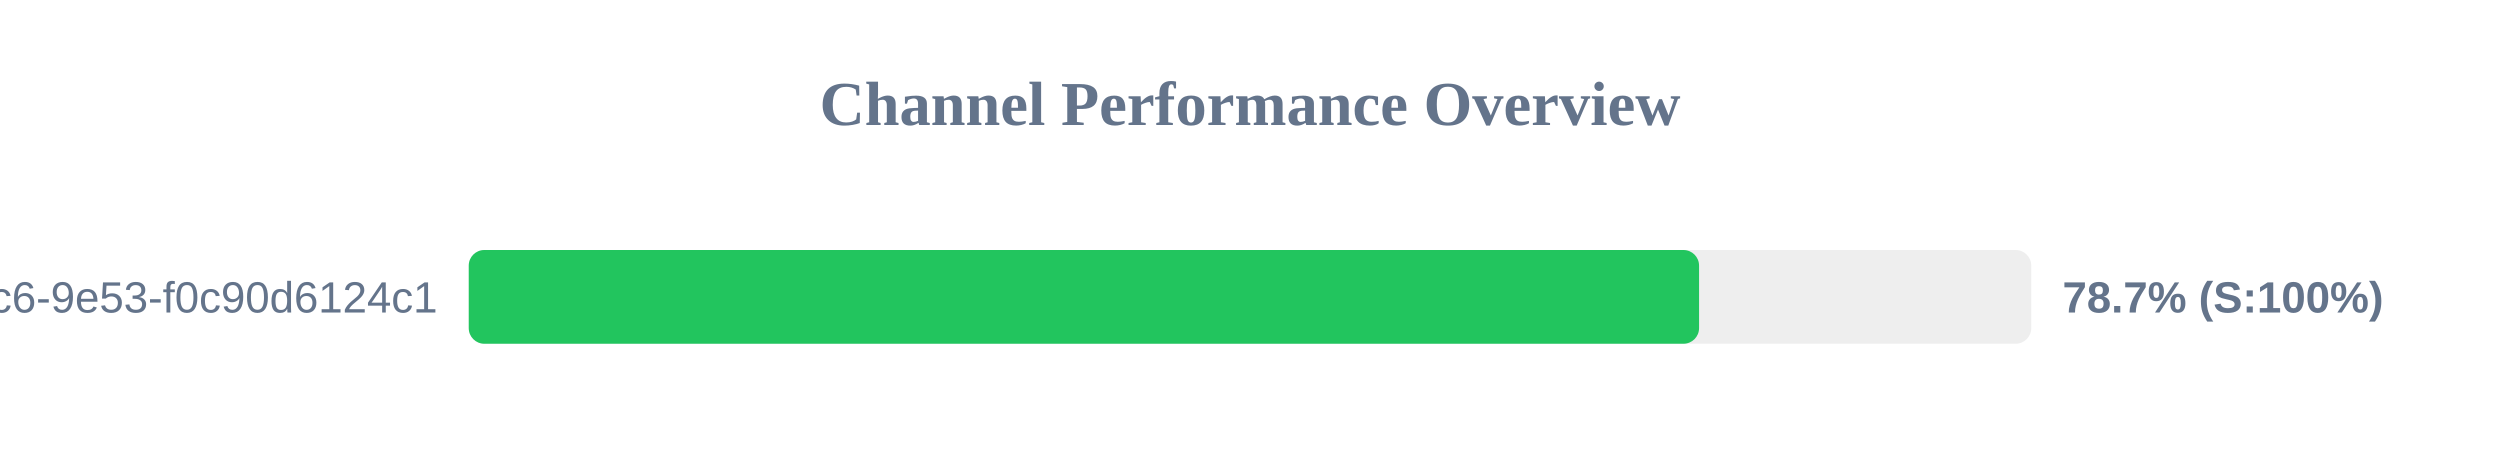
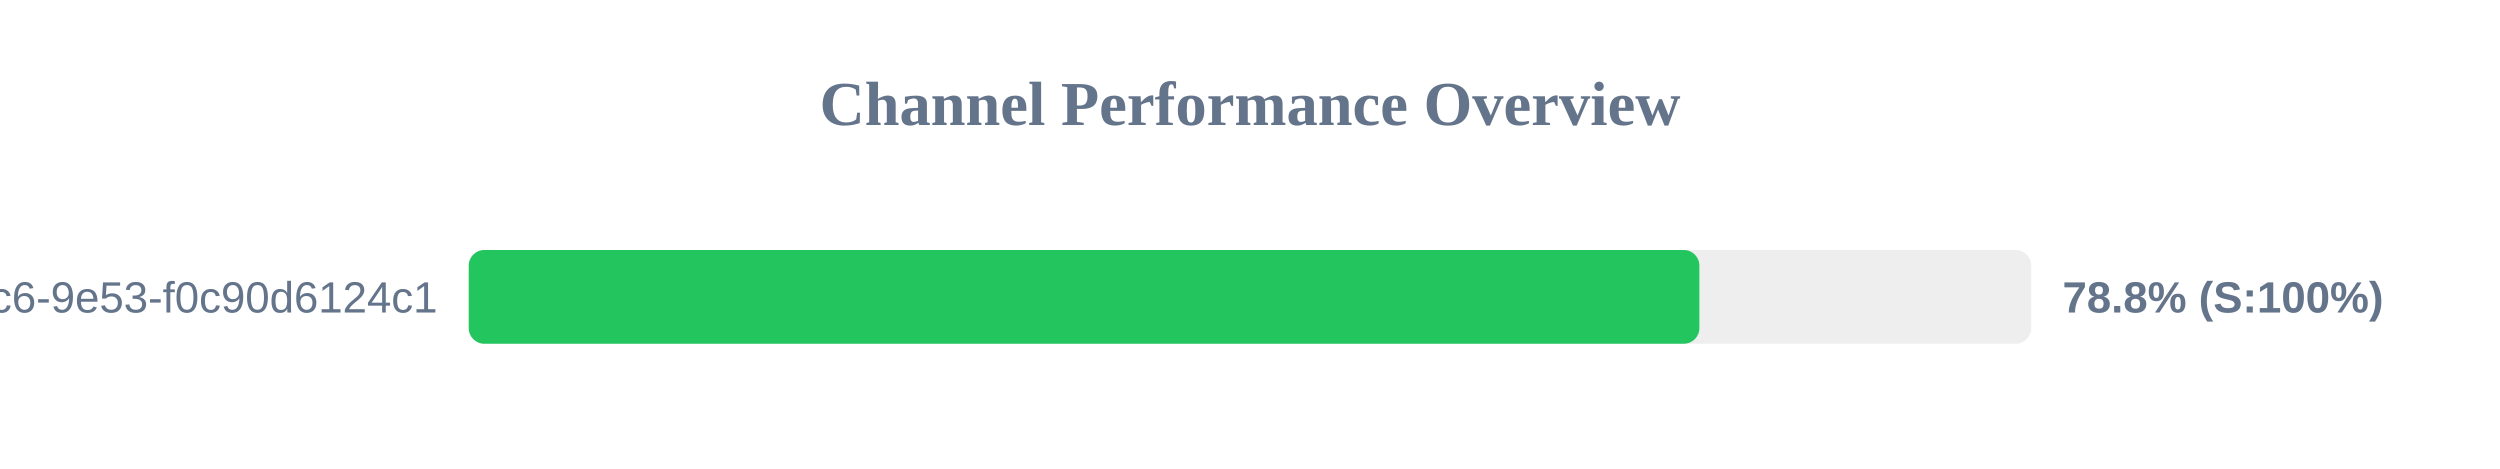
<svg xmlns="http://www.w3.org/2000/svg" width="800" height="150" version="1.1">
  <style>
        .row { font: 14px Arial; fill: #64748b; }
        .score { font: bold 14px Arial; fill: #64748b; }
    </style>
  <text x="400" y="40" text-anchor="middle" font-size="20px" font-weight="bold" fill="#64748b">Channel Performance Overview</text>
  <rect x="150" y="80" width="500" height="30" fill="#eee" rx="5" />
-   <rect x="150" y="80" width="393.7" height="30" fill="#22c55e" rx="5" />
+   <rect x="150" y="80" width="393.8" height="30" fill="#22c55e" rx="5" />
  <text x="140" y="100" text-anchor="end" class="row">?uuid=4685eb2a-5ddb-4dc6-9e53-f0c90d6124c1</text>
-   <text x="660" y="100" text-anchor="start" class="score">78.7% (S:100%)</text>
+   <text x="660" y="100" text-anchor="start" class="score">78.8% (S:100%)</text>
</svg>
